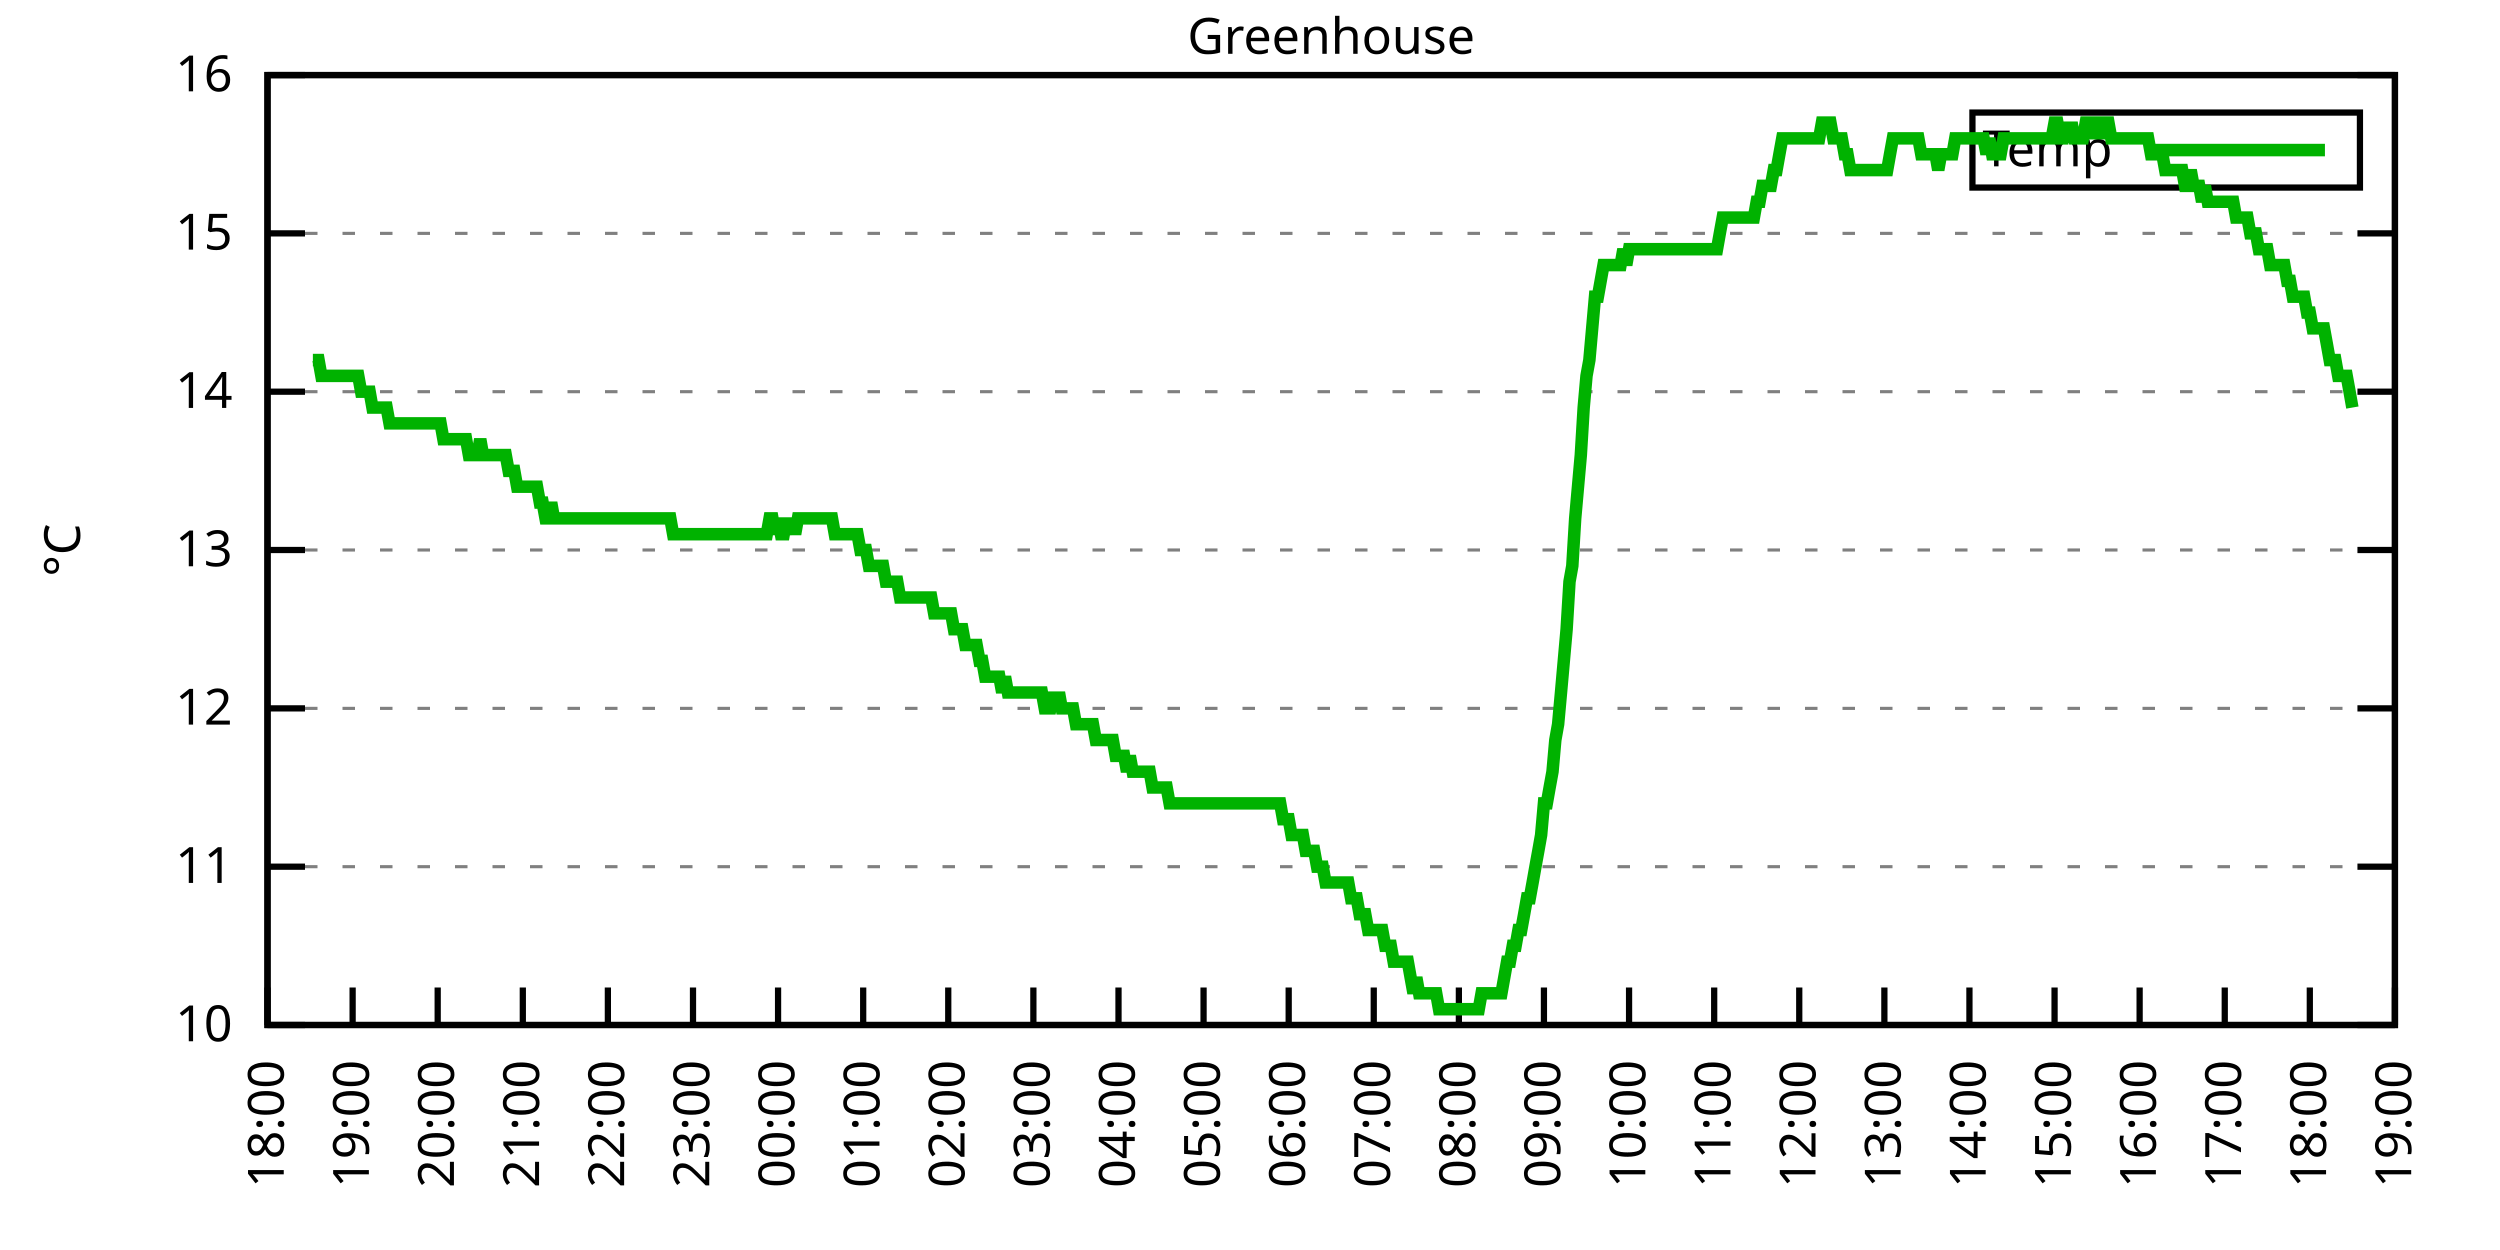
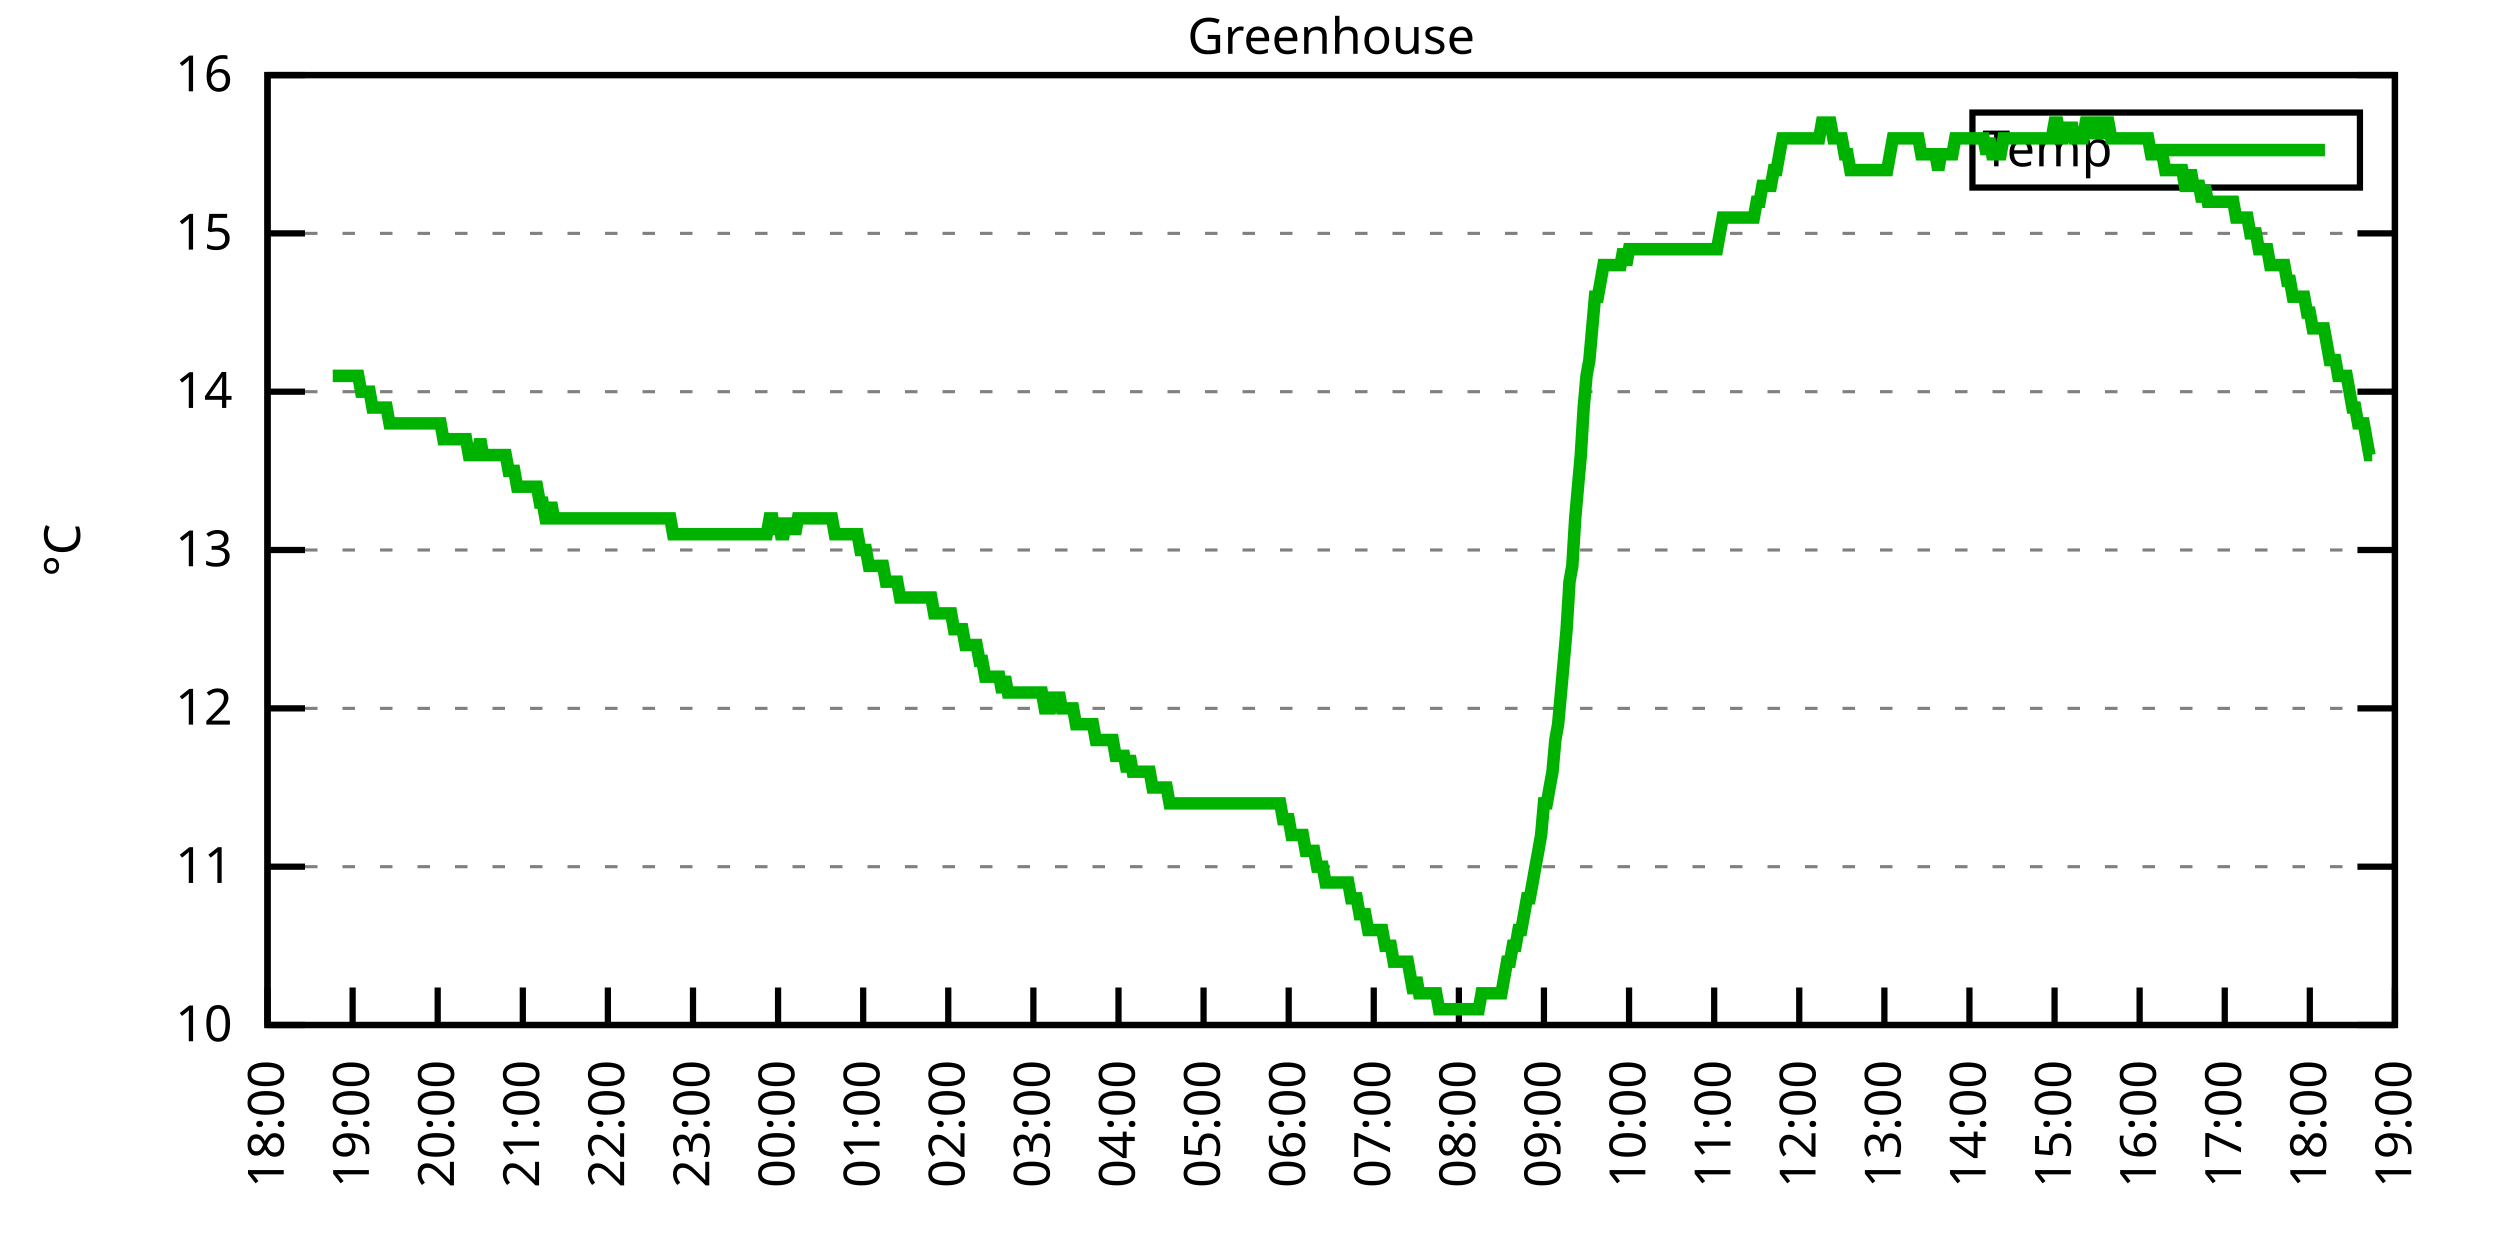
<svg xmlns="http://www.w3.org/2000/svg" xmlns:xlink="http://www.w3.org/1999/xlink" width="400" height="200" viewBox="0 0 400 200">
  <g id="gnuplot_canvas">
    <rect x="0" y="0" width="400" height="200" fill="none" />
    <defs>
      <circle id="gpDot" r="0.5" stroke-width="0.5" stroke="currentColor" />
      <path id="gpPt0" stroke-width="0.333" stroke="currentColor" d="M-1,0 h2 M0,-1 v2" />
      <path id="gpPt1" stroke-width="0.333" stroke="currentColor" d="M-1,-1 L1,1 M1,-1 L-1,1" />
      <path id="gpPt2" stroke-width="0.333" stroke="currentColor" d="M-1,0 L1,0 M0,-1 L0,1 M-1,-1 L1,1 M-1,1 L1,-1" />
      <rect id="gpPt3" stroke-width="0.333" stroke="currentColor" x="-1" y="-1" width="2" height="2" />
      <rect id="gpPt4" stroke-width="0.333" stroke="currentColor" fill="currentColor" x="-1" y="-1" width="2" height="2" />
      <circle id="gpPt5" stroke-width="0.333" stroke="currentColor" cx="0" cy="0" r="1" />
      <use xlink:href="#gpPt5" id="gpPt6" fill="currentColor" stroke="none" />
      <path id="gpPt7" stroke-width="0.333" stroke="currentColor" d="M0,-1.33 L-1.33,0.67 L1.33,0.67 z" />
      <use xlink:href="#gpPt7" id="gpPt8" fill="currentColor" stroke="none" />
      <use xlink:href="#gpPt7" id="gpPt9" stroke="currentColor" transform="rotate(180)" />
      <use xlink:href="#gpPt9" id="gpPt10" fill="currentColor" stroke="none" />
      <use xlink:href="#gpPt3" id="gpPt11" stroke="currentColor" transform="rotate(45)" />
      <use xlink:href="#gpPt11" id="gpPt12" fill="currentColor" stroke="none" />
      <path id="gpPt13" stroke-width="0.333" stroke="currentColor" d="M0,1.330 L1.265,0.411 L0.782,-1.067 L-0.782,-1.076 L-1.265,0.411 z" />
      <use xlink:href="#gpPt13" id="gpPt14" fill="currentColor" stroke="none" />
      <filter id="textbox" filterUnits="objectBoundingBox" x="0" y="0" height="1" width="1">
        <feFlood flood-color="white" flood-opacity="1" result="bgnd" />
        <feComposite in="SourceGraphic" in2="bgnd" operator="atop" />
      </filter>
      <filter id="greybox" filterUnits="objectBoundingBox" x="0" y="0" height="1" width="1">
        <feFlood flood-color="lightgrey" flood-opacity="1" result="grey" />
        <feComposite in="SourceGraphic" in2="grey" operator="atop" />
      </filter>
    </defs>
    <g fill="none" color="white" stroke="currentColor" stroke-width="1.00" stroke-linecap="butt" stroke-linejoin="miter">
</g>
    <g fill="none" color="black" stroke="currentColor" stroke-width="1.00" stroke-linecap="butt" stroke-linejoin="miter">
      <g stroke="none" shape-rendering="crispEdges">
        <polygon fill="rgb(255, 255, 255)" points="42.80,164.00 383.18,164.00 383.18,12.02 42.80,12.02 " />
      </g>
    </g>
    <g fill="none" color="black" stroke="currentColor" stroke-width="1.00" stroke-linecap="butt" stroke-linejoin="miter">
</g>
    <g fill="none" color="black" stroke="black" stroke-width="0.50" stroke-linecap="butt" stroke-linejoin="miter">
</g>
    <g fill="none" color="gray" stroke="currentColor" stroke-width="0.50" stroke-linecap="butt" stroke-linejoin="miter">
      <path stroke="gray" stroke-dasharray="2,4" class="gridline" d="M42.80,164.00 L383.19,164.00  " />
    </g>
    <g fill="none" color="gray" stroke="gray" stroke-width="1.00" stroke-linecap="butt" stroke-linejoin="miter">
</g>
    <g fill="none" color="black" stroke="currentColor" stroke-width="1.00" stroke-linecap="butt" stroke-linejoin="miter">
      <path stroke="black" d="M42.80,164.00 L48.80,164.00 M383.19,164.00 L377.19,164.00  " />
      <g transform="translate(37.20,166.60)" stroke="none" fill="black" font-family="Sans" font-size="8.00" text-anchor="end">
        <text>
          <tspan font-family="Sans"> 10</tspan>
        </text>
      </g>
    </g>
    <g fill="none" color="black" stroke="currentColor" stroke-width="1.00" stroke-linecap="butt" stroke-linejoin="miter">
</g>
    <g fill="none" color="black" stroke="black" stroke-width="0.50" stroke-linecap="butt" stroke-linejoin="miter">
</g>
    <g fill="none" color="gray" stroke="currentColor" stroke-width="0.50" stroke-linecap="butt" stroke-linejoin="miter">
      <path stroke="gray" stroke-dasharray="2,4" class="gridline" d="M42.80,138.67 L383.19,138.67  " />
    </g>
    <g fill="none" color="gray" stroke="gray" stroke-width="1.00" stroke-linecap="butt" stroke-linejoin="miter">
</g>
    <g fill="none" color="black" stroke="currentColor" stroke-width="1.00" stroke-linecap="butt" stroke-linejoin="miter">
      <path stroke="black" d="M42.80,138.67 L48.80,138.67 M383.19,138.67 L377.19,138.67  " />
      <g transform="translate(37.20,141.27)" stroke="none" fill="black" font-family="Sans" font-size="8.00" text-anchor="end">
        <text>
          <tspan font-family="Sans"> 11</tspan>
        </text>
      </g>
    </g>
    <g fill="none" color="black" stroke="currentColor" stroke-width="1.00" stroke-linecap="butt" stroke-linejoin="miter">
</g>
    <g fill="none" color="black" stroke="black" stroke-width="0.50" stroke-linecap="butt" stroke-linejoin="miter">
</g>
    <g fill="none" color="gray" stroke="currentColor" stroke-width="0.50" stroke-linecap="butt" stroke-linejoin="miter">
      <path stroke="gray" stroke-dasharray="2,4" class="gridline" d="M42.80,113.34 L383.19,113.34  " />
    </g>
    <g fill="none" color="gray" stroke="gray" stroke-width="1.00" stroke-linecap="butt" stroke-linejoin="miter">
</g>
    <g fill="none" color="black" stroke="currentColor" stroke-width="1.00" stroke-linecap="butt" stroke-linejoin="miter">
      <path stroke="black" d="M42.80,113.34 L48.80,113.34 M383.19,113.34 L377.19,113.34  " />
      <g transform="translate(37.20,115.94)" stroke="none" fill="black" font-family="Sans" font-size="8.00" text-anchor="end">
        <text>
          <tspan font-family="Sans"> 12</tspan>
        </text>
      </g>
    </g>
    <g fill="none" color="black" stroke="currentColor" stroke-width="1.00" stroke-linecap="butt" stroke-linejoin="miter">
</g>
    <g fill="none" color="black" stroke="black" stroke-width="0.50" stroke-linecap="butt" stroke-linejoin="miter">
</g>
    <g fill="none" color="gray" stroke="currentColor" stroke-width="0.50" stroke-linecap="butt" stroke-linejoin="miter">
      <path stroke="gray" stroke-dasharray="2,4" class="gridline" d="M42.80,88.00 L383.19,88.00  " />
    </g>
    <g fill="none" color="gray" stroke="gray" stroke-width="1.00" stroke-linecap="butt" stroke-linejoin="miter">
</g>
    <g fill="none" color="black" stroke="currentColor" stroke-width="1.00" stroke-linecap="butt" stroke-linejoin="miter">
      <path stroke="black" d="M42.80,88.00 L48.80,88.00 M383.19,88.00 L377.19,88.00  " />
      <g transform="translate(37.20,90.60)" stroke="none" fill="black" font-family="Sans" font-size="8.00" text-anchor="end">
        <text>
          <tspan font-family="Sans"> 13</tspan>
        </text>
      </g>
    </g>
    <g fill="none" color="black" stroke="currentColor" stroke-width="1.00" stroke-linecap="butt" stroke-linejoin="miter">
</g>
    <g fill="none" color="black" stroke="black" stroke-width="0.50" stroke-linecap="butt" stroke-linejoin="miter">
</g>
    <g fill="none" color="gray" stroke="currentColor" stroke-width="0.50" stroke-linecap="butt" stroke-linejoin="miter">
      <path stroke="gray" stroke-dasharray="2,4" class="gridline" d="M42.80,62.67 L383.19,62.67  " />
    </g>
    <g fill="none" color="gray" stroke="gray" stroke-width="1.00" stroke-linecap="butt" stroke-linejoin="miter">
</g>
    <g fill="none" color="black" stroke="currentColor" stroke-width="1.00" stroke-linecap="butt" stroke-linejoin="miter">
      <path stroke="black" d="M42.80,62.67 L48.80,62.67 M383.19,62.67 L377.19,62.67  " />
      <g transform="translate(37.20,65.27)" stroke="none" fill="black" font-family="Sans" font-size="8.00" text-anchor="end">
        <text>
          <tspan font-family="Sans"> 14</tspan>
        </text>
      </g>
    </g>
    <g fill="none" color="black" stroke="currentColor" stroke-width="1.00" stroke-linecap="butt" stroke-linejoin="miter">
</g>
    <g fill="none" color="black" stroke="black" stroke-width="0.50" stroke-linecap="butt" stroke-linejoin="miter">
</g>
    <g fill="none" color="gray" stroke="currentColor" stroke-width="0.50" stroke-linecap="butt" stroke-linejoin="miter">
      <path stroke="gray" stroke-dasharray="2,4" class="gridline" d="M42.80,37.34 L383.19,37.34  " />
    </g>
    <g fill="none" color="gray" stroke="gray" stroke-width="1.00" stroke-linecap="butt" stroke-linejoin="miter">
</g>
    <g fill="none" color="black" stroke="currentColor" stroke-width="1.00" stroke-linecap="butt" stroke-linejoin="miter">
      <path stroke="black" d="M42.80,37.34 L48.80,37.34 M383.19,37.34 L377.19,37.34  " />
      <g transform="translate(37.20,39.94)" stroke="none" fill="black" font-family="Sans" font-size="8.00" text-anchor="end">
        <text>
          <tspan font-family="Sans"> 15</tspan>
        </text>
      </g>
    </g>
    <g fill="none" color="black" stroke="currentColor" stroke-width="1.00" stroke-linecap="butt" stroke-linejoin="miter">
</g>
    <g fill="none" color="black" stroke="black" stroke-width="0.50" stroke-linecap="butt" stroke-linejoin="miter">
</g>
    <g fill="none" color="gray" stroke="currentColor" stroke-width="0.50" stroke-linecap="butt" stroke-linejoin="miter">
      <path stroke="gray" stroke-dasharray="2,4" class="gridline" d="M42.80,12.01 L383.19,12.01  " />
    </g>
    <g fill="none" color="gray" stroke="gray" stroke-width="1.00" stroke-linecap="butt" stroke-linejoin="miter">
</g>
    <g fill="none" color="black" stroke="currentColor" stroke-width="1.00" stroke-linecap="butt" stroke-linejoin="miter">
      <path stroke="black" d="M42.80,12.01 L48.80,12.01 M383.19,12.01 L377.19,12.01  " />
      <g transform="translate(37.20,14.61)" stroke="none" fill="black" font-family="Sans" font-size="8.00" text-anchor="end">
        <text>
          <tspan font-family="Sans"> 16</tspan>
        </text>
      </g>
    </g>
    <g fill="none" color="black" stroke="currentColor" stroke-width="1.00" stroke-linecap="butt" stroke-linejoin="miter">
      <path stroke="black" d="M42.80,164.00 L42.80,158.00  " />
      <g transform="translate(45.40,169.60) rotate(270.00)" stroke="none" fill="black" font-family="Sans" font-size="8.00" text-anchor="end">
        <text>
          <tspan font-family="Sans">18:00</tspan>
        </text>
      </g>
    </g>
    <g fill="none" color="black" stroke="currentColor" stroke-width="1.00" stroke-linecap="butt" stroke-linejoin="miter">
      <path stroke="black" d="M56.42,164.00 L56.42,158.00  " />
      <g transform="translate(59.02,169.60) rotate(270.00)" stroke="none" fill="black" font-family="Sans" font-size="8.00" text-anchor="end">
        <text>
          <tspan font-family="Sans">19:00</tspan>
        </text>
      </g>
    </g>
    <g fill="none" color="black" stroke="currentColor" stroke-width="1.00" stroke-linecap="butt" stroke-linejoin="miter">
      <path stroke="black" d="M70.03,164.00 L70.03,158.00  " />
      <g transform="translate(72.63,169.60) rotate(270.00)" stroke="none" fill="black" font-family="Sans" font-size="8.00" text-anchor="end">
        <text>
          <tspan font-family="Sans">20:00</tspan>
        </text>
      </g>
    </g>
    <g fill="none" color="black" stroke="currentColor" stroke-width="1.00" stroke-linecap="butt" stroke-linejoin="miter">
      <path stroke="black" d="M83.65,164.00 L83.65,158.00  " />
      <g transform="translate(86.25,169.60) rotate(270.00)" stroke="none" fill="black" font-family="Sans" font-size="8.00" text-anchor="end">
        <text>
          <tspan font-family="Sans">21:00</tspan>
        </text>
      </g>
    </g>
    <g fill="none" color="black" stroke="currentColor" stroke-width="1.00" stroke-linecap="butt" stroke-linejoin="miter">
      <path stroke="black" d="M97.26,164.00 L97.26,158.00  " />
      <g transform="translate(99.86,169.60) rotate(270.00)" stroke="none" fill="black" font-family="Sans" font-size="8.00" text-anchor="end">
        <text>
          <tspan font-family="Sans">22:00</tspan>
        </text>
      </g>
    </g>
    <g fill="none" color="black" stroke="currentColor" stroke-width="1.00" stroke-linecap="butt" stroke-linejoin="miter">
      <path stroke="black" d="M110.88,164.00 L110.88,158.00  " />
      <g transform="translate(113.48,169.60) rotate(270.00)" stroke="none" fill="black" font-family="Sans" font-size="8.00" text-anchor="end">
        <text>
          <tspan font-family="Sans">23:00</tspan>
        </text>
      </g>
    </g>
    <g fill="none" color="black" stroke="currentColor" stroke-width="1.00" stroke-linecap="butt" stroke-linejoin="miter">
      <path stroke="black" d="M124.49,164.00 L124.49,158.00  " />
      <g transform="translate(127.09,169.60) rotate(270.00)" stroke="none" fill="black" font-family="Sans" font-size="8.00" text-anchor="end">
        <text>
          <tspan font-family="Sans">00:00</tspan>
        </text>
      </g>
    </g>
    <g fill="none" color="black" stroke="currentColor" stroke-width="1.00" stroke-linecap="butt" stroke-linejoin="miter">
      <path stroke="black" d="M138.11,164.00 L138.11,158.00  " />
      <g transform="translate(140.71,169.60) rotate(270.00)" stroke="none" fill="black" font-family="Sans" font-size="8.00" text-anchor="end">
        <text>
          <tspan font-family="Sans">01:00</tspan>
        </text>
      </g>
    </g>
    <g fill="none" color="black" stroke="currentColor" stroke-width="1.00" stroke-linecap="butt" stroke-linejoin="miter">
      <path stroke="black" d="M151.72,164.00 L151.72,158.00  " />
      <g transform="translate(154.32,169.60) rotate(270.00)" stroke="none" fill="black" font-family="Sans" font-size="8.00" text-anchor="end">
        <text>
          <tspan font-family="Sans">02:00</tspan>
        </text>
      </g>
    </g>
    <g fill="none" color="black" stroke="currentColor" stroke-width="1.00" stroke-linecap="butt" stroke-linejoin="miter">
      <path stroke="black" d="M165.34,164.00 L165.34,158.00  " />
      <g transform="translate(167.94,169.60) rotate(270.00)" stroke="none" fill="black" font-family="Sans" font-size="8.00" text-anchor="end">
        <text>
          <tspan font-family="Sans">03:00</tspan>
        </text>
      </g>
    </g>
    <g fill="none" color="black" stroke="currentColor" stroke-width="1.00" stroke-linecap="butt" stroke-linejoin="miter">
      <path stroke="black" d="M178.96,164.00 L178.96,158.00  " />
      <g transform="translate(181.56,169.60) rotate(270.00)" stroke="none" fill="black" font-family="Sans" font-size="8.00" text-anchor="end">
        <text>
          <tspan font-family="Sans">04:00</tspan>
        </text>
      </g>
    </g>
    <g fill="none" color="black" stroke="currentColor" stroke-width="1.00" stroke-linecap="butt" stroke-linejoin="miter">
      <path stroke="black" d="M192.57,164.00 L192.57,158.00  " />
      <g transform="translate(195.17,169.60) rotate(270.00)" stroke="none" fill="black" font-family="Sans" font-size="8.00" text-anchor="end">
        <text>
          <tspan font-family="Sans">05:00</tspan>
        </text>
      </g>
    </g>
    <g fill="none" color="black" stroke="currentColor" stroke-width="1.00" stroke-linecap="butt" stroke-linejoin="miter">
      <path stroke="black" d="M206.19,164.00 L206.19,158.00  " />
      <g transform="translate(208.79,169.60) rotate(270.00)" stroke="none" fill="black" font-family="Sans" font-size="8.00" text-anchor="end">
        <text>
          <tspan font-family="Sans">06:00</tspan>
        </text>
      </g>
    </g>
    <g fill="none" color="black" stroke="currentColor" stroke-width="1.00" stroke-linecap="butt" stroke-linejoin="miter">
      <path stroke="black" d="M219.80,164.00 L219.80,158.00  " />
      <g transform="translate(222.40,169.60) rotate(270.00)" stroke="none" fill="black" font-family="Sans" font-size="8.00" text-anchor="end">
        <text>
          <tspan font-family="Sans">07:00</tspan>
        </text>
      </g>
    </g>
    <g fill="none" color="black" stroke="currentColor" stroke-width="1.00" stroke-linecap="butt" stroke-linejoin="miter">
      <path stroke="black" d="M233.42,164.00 L233.42,158.00  " />
      <g transform="translate(236.02,169.60) rotate(270.00)" stroke="none" fill="black" font-family="Sans" font-size="8.00" text-anchor="end">
        <text>
          <tspan font-family="Sans">08:00</tspan>
        </text>
      </g>
    </g>
    <g fill="none" color="black" stroke="currentColor" stroke-width="1.00" stroke-linecap="butt" stroke-linejoin="miter">
      <path stroke="black" d="M247.03,164.00 L247.03,158.00  " />
      <g transform="translate(249.63,169.60) rotate(270.00)" stroke="none" fill="black" font-family="Sans" font-size="8.00" text-anchor="end">
        <text>
          <tspan font-family="Sans">09:00</tspan>
        </text>
      </g>
    </g>
    <g fill="none" color="black" stroke="currentColor" stroke-width="1.00" stroke-linecap="butt" stroke-linejoin="miter">
      <path stroke="black" d="M260.65,164.00 L260.65,158.00  " />
      <g transform="translate(263.25,169.60) rotate(270.00)" stroke="none" fill="black" font-family="Sans" font-size="8.00" text-anchor="end">
        <text>
          <tspan font-family="Sans">10:00</tspan>
        </text>
      </g>
    </g>
    <g fill="none" color="black" stroke="currentColor" stroke-width="1.00" stroke-linecap="butt" stroke-linejoin="miter">
      <path stroke="black" d="M274.27,164.00 L274.27,158.00  " />
      <g transform="translate(276.87,169.60) rotate(270.00)" stroke="none" fill="black" font-family="Sans" font-size="8.00" text-anchor="end">
        <text>
          <tspan font-family="Sans">11:00</tspan>
        </text>
      </g>
    </g>
    <g fill="none" color="black" stroke="currentColor" stroke-width="1.00" stroke-linecap="butt" stroke-linejoin="miter">
      <path stroke="black" d="M287.88,164.00 L287.88,158.00  " />
      <g transform="translate(290.48,169.60) rotate(270.00)" stroke="none" fill="black" font-family="Sans" font-size="8.00" text-anchor="end">
        <text>
          <tspan font-family="Sans">12:00</tspan>
        </text>
      </g>
    </g>
    <g fill="none" color="black" stroke="currentColor" stroke-width="1.00" stroke-linecap="butt" stroke-linejoin="miter">
      <path stroke="black" d="M301.50,164.00 L301.50,158.00  " />
      <g transform="translate(304.10,169.60) rotate(270.00)" stroke="none" fill="black" font-family="Sans" font-size="8.00" text-anchor="end">
        <text>
          <tspan font-family="Sans">13:00</tspan>
        </text>
      </g>
    </g>
    <g fill="none" color="black" stroke="currentColor" stroke-width="1.00" stroke-linecap="butt" stroke-linejoin="miter">
      <path stroke="black" d="M315.11,164.00 L315.11,158.00  " />
      <g transform="translate(317.71,169.60) rotate(270.00)" stroke="none" fill="black" font-family="Sans" font-size="8.00" text-anchor="end">
        <text>
          <tspan font-family="Sans">14:00</tspan>
        </text>
      </g>
    </g>
    <g fill="none" color="black" stroke="currentColor" stroke-width="1.00" stroke-linecap="butt" stroke-linejoin="miter">
      <path stroke="black" d="M328.73,164.00 L328.73,158.00  " />
      <g transform="translate(331.33,169.60) rotate(270.00)" stroke="none" fill="black" font-family="Sans" font-size="8.00" text-anchor="end">
        <text>
          <tspan font-family="Sans">15:00</tspan>
        </text>
      </g>
    </g>
    <g fill="none" color="black" stroke="currentColor" stroke-width="1.00" stroke-linecap="butt" stroke-linejoin="miter">
      <path stroke="black" d="M342.34,164.00 L342.34,158.00  " />
      <g transform="translate(344.94,169.60) rotate(270.00)" stroke="none" fill="black" font-family="Sans" font-size="8.00" text-anchor="end">
        <text>
          <tspan font-family="Sans">16:00</tspan>
        </text>
      </g>
    </g>
    <g fill="none" color="black" stroke="currentColor" stroke-width="1.00" stroke-linecap="butt" stroke-linejoin="miter">
      <path stroke="black" d="M355.96,164.00 L355.96,158.00  " />
      <g transform="translate(358.56,169.60) rotate(270.00)" stroke="none" fill="black" font-family="Sans" font-size="8.00" text-anchor="end">
        <text>
          <tspan font-family="Sans">17:00</tspan>
        </text>
      </g>
    </g>
    <g fill="none" color="black" stroke="currentColor" stroke-width="1.00" stroke-linecap="butt" stroke-linejoin="miter">
      <path stroke="black" d="M369.57,164.00 L369.57,158.00  " />
      <g transform="translate(372.17,169.60) rotate(270.00)" stroke="none" fill="black" font-family="Sans" font-size="8.00" text-anchor="end">
        <text>
          <tspan font-family="Sans">18:00</tspan>
        </text>
      </g>
    </g>
    <g fill="none" color="black" stroke="currentColor" stroke-width="1.00" stroke-linecap="butt" stroke-linejoin="miter">
      <path stroke="black" d="M383.19,164.00 L383.19,158.00  " />
      <g transform="translate(385.79,169.60) rotate(270.00)" stroke="none" fill="black" font-family="Sans" font-size="8.00" text-anchor="end">
        <text>
          <tspan font-family="Sans">19:00</tspan>
        </text>
      </g>
    </g>
    <g fill="none" color="black" stroke="currentColor" stroke-width="1.00" stroke-linecap="butt" stroke-linejoin="miter">
</g>
    <g fill="none" color="black" stroke="currentColor" stroke-width="1.00" stroke-linecap="butt" stroke-linejoin="miter">
      <path stroke="black" d="M42.80,12.01 L42.80,164.00 L383.19,164.00 L383.19,12.01 L42.80,12.01 Z  " />
    </g>
    <g fill="none" color="black" stroke="currentColor" stroke-width="1.00" stroke-linecap="butt" stroke-linejoin="miter">
</g>
    <g fill="none" color="black" stroke="currentColor" stroke-width="1.00" stroke-linecap="butt" stroke-linejoin="miter">
      <path stroke="black" d="M315.59,30.01 L315.59,18.01 L377.59,18.01 L377.59,30.01 L315.59,30.01 Z  " />
    </g>
    <g id="Greenhouse_plot_1">
      <g fill="none" color="white" stroke="black" stroke-width="2.00" stroke-linecap="butt" stroke-linejoin="miter">
</g>
      <g fill="none" color="black" stroke="currentColor" stroke-width="2.00" stroke-linecap="butt" stroke-linejoin="miter">
        <g transform="translate(337.99,26.61)" stroke="none" fill="black" font-family="Sans" font-size="8.00" text-anchor="end">
          <text>
            <tspan font-family="Sans">Temp</tspan>
          </text>
        </g>
      </g>
      <g fill="none" color="black" stroke="currentColor" stroke-width="2.00" stroke-linecap="butt" stroke-linejoin="miter">
-         <path stroke="rgb(  0, 178,   0)" d="M343.59,24.01 L371.99,24.01 M50.06,57.61 L50.52,57.61 L50.97,57.61 L51.42,60.14 L51.88,60.14 L52.33,60.14   L52.78,60.14 L53.24,60.14 L53.69,60.14 L54.15,60.14 L54.60,60.14 L55.05,60.14 L55.51,60.14 L55.96,60.14   L56.42,60.14 L56.87,60.14 L57.32,60.14 L57.78,62.67 L58.23,62.67 L58.68,62.67 L59.14,62.67 L59.59,65.21   L60.05,65.21 L60.50,65.21 L60.95,65.21 L61.41,65.21 L61.86,65.21 L62.32,67.74 L62.77,67.74 L63.22,67.74   L63.68,67.74 L64.13,67.74 L64.58,67.74 L65.04,67.74 L65.49,67.74 L65.95,67.74 L66.40,67.74 L66.85,67.74   L67.31,67.74 L67.76,67.74 L68.22,67.74 L68.67,67.74 L69.12,67.74 L69.58,67.74 L70.03,67.74 L70.49,67.74   L70.94,70.27 L71.39,70.27 L71.85,70.27 L72.30,70.27 L72.75,70.27 L73.21,70.27 L73.66,70.27 L74.12,70.27   L74.57,70.27 L75.02,72.81 L75.48,72.81 L75.93,72.81 L76.39,72.81 L76.84,70.27 L77.29,72.81 L77.75,72.81   L78.20,72.81 L78.65,72.81 L79.11,72.81 L79.56,72.81 L80.02,72.81 L80.47,72.81 L80.92,72.81 L81.38,75.34   L81.83,75.34 L82.29,75.34 L82.74,77.87 L83.19,77.87 L83.65,77.87 L84.10,77.87 L84.55,77.87 L85.01,77.87   L85.46,77.87 L85.92,77.87 L86.37,80.41 L86.82,80.41 L87.28,82.94 L87.73,82.94 L88.19,80.41 L88.64,82.94   L89.09,82.94 L89.55,82.94 L90.00,82.94 L90.45,82.94 L90.91,82.94 L91.36,82.94 L91.82,82.94 L92.27,82.94   L92.72,82.94 L93.18,82.94 L93.63,82.94 L94.09,82.94 L94.54,82.94 L94.99,82.94 L95.45,82.94 L95.90,82.94   L96.35,82.94 L96.81,82.94 L97.26,82.94 L97.72,82.94 L98.17,82.94 L98.62,82.94 L99.08,82.94 L99.53,82.94   L99.99,82.94 L100.44,82.94 L100.89,82.94 L101.35,82.94 L101.80,82.94 L102.25,82.94 L102.71,82.94 L103.16,82.94   L103.62,82.94 L104.07,82.94 L104.52,82.94 L104.98,82.94 L105.43,82.94 L105.89,82.94 L106.34,82.94 L106.79,82.94   L107.25,82.94 L107.70,85.47 L108.15,85.47 L108.61,85.47 L109.06,85.47 L109.52,85.47 L109.97,85.47 L110.42,85.47   L110.88,85.47 L111.33,85.47 L111.79,85.47 L112.24,85.47 L112.69,85.47 L113.15,85.47 L113.60,85.47 L114.05,85.47   L114.51,85.47 L114.96,85.47 L115.42,85.47 L115.87,85.47 L116.32,85.47 L116.78,85.47 L117.23,85.47 L117.69,85.47   L118.14,85.47 L118.59,85.47 L119.05,85.47 L119.50,85.47 L119.96,85.47 L120.41,85.47 L120.86,85.47 L121.32,85.47   L121.77,85.47 L122.22,85.47 L122.68,85.47 L123.13,82.94 L123.59,82.94 L124.04,85.47 L124.49,82.94 L124.95,85.47   L125.40,85.47 L125.86,82.94 L126.31,85.47 L126.76,82.94 L127.22,85.47 L127.67,82.94 L128.12,82.94 L128.58,82.94   L129.03,82.94 L129.49,82.94 L129.94,82.94 L130.39,82.94 L130.85,82.94 L131.30,82.94 L131.76,82.94 L132.21,82.94   L132.66,82.94 L133.12,82.94 L133.57,85.47 L134.02,85.47 L134.48,85.47 L134.93,85.47 L135.39,85.47 L135.84,85.47   L136.29,85.47 L136.75,85.47 L137.20,85.47 L137.66,88.00 L138.11,88.00 L138.56,88.00 L139.02,90.54 L139.47,90.54   L139.92,90.54 L140.38,90.54 L140.83,90.54 L141.29,90.54 L141.74,93.07 L142.19,93.07 L142.65,93.07 L143.10,93.07   L143.56,93.07 L144.01,95.60 L144.46,95.60 L144.92,95.60 L145.37,95.60 L145.82,95.60 L146.28,95.60 L146.73,95.60   L147.19,95.60 L147.64,95.60 L148.09,95.60 L148.55,95.60 L149.00,95.60 L149.46,98.14 L149.91,98.14 L150.36,98.14   L150.82,98.14 L151.27,98.14 L151.72,98.14 L152.18,98.14 L152.63,100.67 L153.09,100.67 L153.54,100.67 L153.99,100.67   L154.45,103.20 L154.90,103.20 L155.36,103.20 L155.81,103.20 L156.26,103.20 L156.72,105.74 L157.17,105.74 L157.62,108.27   L158.08,108.27 L158.53,108.27 L158.99,108.27 L159.44,108.27 L159.89,108.27 L160.35,110.80 L160.80,108.27 L161.26,110.80   L161.71,110.80 L162.16,110.80 L162.62,110.80 L163.07,110.80 L163.52,110.80 L163.98,110.80 L164.43,110.80 L164.89,110.80   L165.34,110.80 L165.79,110.80 L166.25,110.80 L166.70,110.80 L167.16,113.34 L167.61,113.34 L168.06,113.34 L168.52,110.80   L168.97,113.34 L169.43,110.80 L169.88,113.34 L170.33,113.34 L170.79,113.34 L171.24,113.34 L171.69,113.34 L172.15,115.87   L172.60,115.87 L173.06,115.87 L173.51,115.87 L173.96,115.87 L174.42,115.87 L174.87,115.87 L175.33,118.40 L175.78,118.40   L176.23,118.40 L176.69,118.40 L177.14,118.40 L177.59,118.40 L178.05,118.40 L178.50,120.94 L178.96,120.94 L179.41,120.94   L179.86,120.94 L180.32,123.47 L180.77,120.94 L181.23,123.47 L181.68,123.47 L182.13,123.47 L182.59,123.47 L183.04,123.47   L183.49,123.47 L183.95,123.47 L184.40,126.00 L184.86,126.00 L185.31,126.00 L185.76,126.00 L186.22,126.00 L186.67,126.00   L187.13,128.54 L187.58,128.54 L188.03,128.54 L188.49,128.54 L188.94,128.54 L189.39,128.54 L189.85,128.54 L190.30,128.54   L190.76,128.54 L191.21,128.54 L191.66,128.54 L192.12,128.54 L192.57,128.54 L193.03,128.54 L193.48,128.54 L193.93,128.54   L194.39,128.54 L194.84,128.54 L195.29,128.54 L195.75,128.54 L196.20,128.54 L196.66,128.54 L197.11,128.54 L197.56,128.54   L198.02,128.54 L198.47,128.54 L198.93,128.54 L199.38,128.54 L199.83,128.54 L200.29,128.54 L200.74,128.54 L201.19,128.54   L201.65,128.54 L202.10,128.54 L202.56,128.54 L203.01,128.54 L203.46,128.54 L203.92,128.54 L204.37,128.54 L204.83,128.54   L205.28,131.07 L205.73,131.07 L206.19,131.07 L206.64,133.60 L207.09,133.60 L207.55,133.60 L208.00,133.60 L208.46,133.60   L208.91,136.14 L209.36,136.14 L209.82,136.14 L210.27,136.14 L210.73,138.67 L211.18,138.67 L211.63,138.67 L212.09,141.20   L212.54,141.20 L213.00,141.20 L213.45,141.20 L213.90,141.20 L214.36,141.20 L214.81,141.20 L215.26,141.20 L215.72,141.20   L216.17,143.73 L216.63,143.73 L217.08,143.73 L217.53,146.27 L217.99,146.27 L218.44,146.27 L218.90,148.80 L219.35,148.80   L219.80,148.80 L220.26,148.80 L220.71,148.80 L221.16,148.80 L221.62,151.33 L222.07,151.33 L222.53,151.33 L222.98,153.87   L223.43,153.87 L223.89,153.87 L224.34,153.87 L224.80,153.87 L225.25,153.87 L225.70,156.40 L226.16,158.93 L226.61,156.40   L227.06,158.93 L227.52,158.93 L227.97,158.93 L228.43,158.93 L228.88,158.93 L229.33,158.93 L229.79,158.93 L230.24,161.47   L230.70,161.47 L231.15,161.47 L231.60,161.47 L232.06,161.47 L232.51,161.47 L232.96,161.47 L233.42,161.47 L233.87,161.47   L234.33,161.47 L234.78,161.47 L235.23,161.47 L235.69,161.47 L236.14,161.47 L236.60,161.47 L237.05,158.93 L237.50,158.93   L237.96,158.93 L238.41,158.93 L238.86,158.93 L239.32,158.93 L239.77,158.93 L240.23,158.93 L240.68,156.40 L241.13,153.87   L241.59,153.87 L242.04,151.33 L242.50,151.33 L242.95,148.80 L243.40,148.80 L243.86,146.27 L244.31,143.73 L244.76,143.73   L245.22,141.20 L245.67,138.67 L246.13,136.14 L246.58,133.60 L247.03,128.54 L247.49,128.54 L247.94,126.00 L248.40,123.47   L248.85,118.40 L249.30,115.87 L249.76,110.80 L250.21,105.74 L250.66,100.67 L251.12,93.07 L251.57,90.54 L252.03,82.94   L252.48,77.87 L252.93,72.81 L253.39,65.21 L253.84,60.14 L254.30,57.61 L254.75,52.54 L255.20,47.47 L255.66,47.47   L256.11,44.94 L256.56,42.41 L257.02,42.41 L257.47,42.41 L257.93,42.41 L258.38,42.41 L258.83,42.41 L259.29,42.41   L259.74,39.87 L260.20,42.41 L260.65,39.87 L261.10,39.87 L261.56,39.87 L262.01,39.87 L262.47,39.87 L262.92,39.87   L263.37,39.87 L263.83,39.87 L264.28,39.87 L264.73,39.87 L265.19,39.87 L265.64,39.87 L266.10,39.87 L266.55,39.87   L267.00,39.87 L267.46,39.87 L267.91,39.87 L268.37,39.87 L268.82,39.87 L269.27,39.87 L269.73,39.87 L270.18,39.87   L270.63,39.87 L271.09,39.87 L271.54,39.87 L272.00,39.87 L272.45,39.87 L272.90,39.87 L273.36,39.87 L273.81,39.87   L274.27,39.87 L274.72,39.87 L275.17,37.34 L275.63,34.81 L276.08,34.81 L276.53,34.81 L276.99,34.81 L277.44,34.81   L277.90,34.81 L278.35,34.81 L278.80,34.81 L279.26,34.81 L279.71,34.81 L280.17,34.81 L280.62,34.81 L281.07,32.28   L281.53,32.28 L281.98,29.74 L282.43,29.74 L282.89,29.74 L283.34,29.74 L283.80,27.21 L284.25,27.21 L284.70,24.68   L285.16,22.14 L285.61,22.14 L286.07,22.14 L286.52,22.14 L286.97,22.14 L287.43,22.14 L287.88,22.14 L288.33,22.14   L288.79,22.14 L289.24,22.14 L289.70,22.14 L290.15,22.14 L290.60,22.14 L291.06,22.14 L291.51,19.61 L291.97,19.61   L292.42,19.61 L292.87,19.61 L293.33,22.14 L293.78,22.14 L294.23,22.14 L294.69,22.14 L295.14,24.68 L295.60,24.68   L296.05,27.21 L296.50,27.21 L296.96,27.21 L297.41,27.21 L297.87,27.21 L298.32,27.21 L298.77,27.21 L299.23,27.21   L299.68,27.21 L300.13,27.21 L300.59,27.21 L301.04,27.21 L301.50,27.21 L301.95,27.21 L302.40,24.68 L302.86,22.14   L303.31,22.14 L303.77,22.14 L304.22,22.14 L304.67,22.14 L305.13,22.14 L305.58,22.14 L306.03,22.14 L306.49,22.14   L306.94,22.14 L307.40,24.68 L307.85,24.68 L308.30,24.68 L308.76,24.68 L309.21,24.68 L309.67,24.68 L310.12,27.21   L310.57,24.68 L311.03,24.68 L311.48,24.68 L311.94,24.68 L312.39,24.68 L312.84,22.14 L313.30,22.14 L313.75,22.14   L314.20,22.14 L314.66,22.14 L315.11,22.14 L315.57,22.14 L316.02,22.14 L316.47,22.14 L316.93,22.14 L317.38,22.14   L317.84,24.68 L318.29,22.14 L318.74,24.68 L319.20,24.68 L319.65,24.68 L320.10,24.68 L320.56,22.14 L321.01,22.14   L321.47,22.14 L321.92,22.14 L322.37,22.14 L322.83,22.14 L323.28,22.14 L323.74,22.14 L324.19,22.14 L324.64,22.14   L325.10,22.14 L325.55,22.14 L326.00,22.14 L326.46,22.14 L326.91,22.14 L327.37,22.14 L327.82,22.14 L328.27,22.14   L328.73,19.61 L329.18,19.61 L329.64,22.14 L330.09,22.14 L330.54,19.61 L331.00,22.14 L331.45,19.61 L331.90,22.14   L332.36,22.14 L332.81,22.14 L333.27,22.14 L333.72,19.61 L334.17,19.61 L334.63,19.61 L335.08,22.14 L335.54,19.61   L335.99,19.61 L336.44,22.14 L336.90,19.61 L337.35,19.61 L337.80,22.14 L338.26,22.14 L338.71,22.14 L339.17,22.14   L339.62,22.14 L340.07,22.14 L340.53,22.14 L340.98,22.14 L341.44,22.14 L341.89,22.14 L342.34,22.14 L342.80,22.14   L343.25,22.14 L343.70,22.14 L344.16,24.68 L344.61,24.68 L345.07,24.68 L345.52,24.68 L345.97,24.68 L346.43,27.21   L346.88,27.21 L347.34,27.21 L347.79,27.21 L348.24,27.21 L348.70,27.21 L349.15,27.21 L349.60,29.74 L350.06,29.74   L350.51,27.21 L350.97,29.74 L351.42,29.74 L351.87,29.74 L352.33,32.28 L352.78,29.74 L353.24,32.28 L353.69,32.28   L354.14,32.28 L354.60,32.28 L355.05,32.28 L355.50,32.28 L355.96,32.28 L356.41,32.28 L356.87,32.28 L357.32,32.28   L357.77,34.81 L358.23,34.81 L358.68,34.81 L359.14,34.81 L359.59,34.81 L360.04,37.34 L360.50,37.34 L360.95,37.34   L361.41,39.87 L361.86,39.87 L362.31,39.87 L362.77,39.87 L363.22,42.41 L363.67,42.41 L364.13,42.41 L364.58,42.41   L365.04,42.41 L365.49,42.41 L365.94,44.94 L366.40,44.94 L366.85,47.47 L367.31,47.47 L367.76,47.47 L368.21,47.47   L368.67,47.47 L369.12,50.01 L369.57,50.01 L370.03,52.54 L370.48,52.54 L370.94,52.54 L371.39,52.54 L371.84,52.54   L372.30,55.07 L372.75,57.61 L373.21,57.61 L373.66,57.61 L374.11,60.14 L374.57,60.14 L375.02,60.14 L375.47,60.14   L375.93,62.67 L376.38,65.21  " />
+         <path stroke="rgb(  0, 178,   0)" d="M343.59,24.01 L371.99,24.01 M53.24,60.14 L53.69,60.14 L54.15,60.14 L54.60,60.14 L55.05,60.14 L55.51,60.14   L55.96,60.14 L56.42,60.14 L56.87,60.14 L57.32,60.14 L57.78,62.67 L58.23,62.67 L58.68,62.67 L59.14,62.67   L59.59,65.21 L60.05,65.21 L60.50,65.21 L60.95,65.21 L61.41,65.21 L61.86,65.21 L62.32,67.74 L62.77,67.74   L63.22,67.74 L63.68,67.74 L64.13,67.74 L64.58,67.74 L65.04,67.74 L65.49,67.74 L65.95,67.74 L66.40,67.74   L66.85,67.74 L67.31,67.74 L67.76,67.74 L68.22,67.74 L68.67,67.74 L69.12,67.74 L69.58,67.74 L70.03,67.74   L70.49,67.74 L70.94,70.27 L71.39,70.27 L71.85,70.27 L72.30,70.27 L72.75,70.27 L73.21,70.27 L73.66,70.27   L74.12,70.27 L74.57,70.27 L75.02,72.81 L75.48,72.81 L75.93,72.81 L76.39,72.81 L76.84,70.27 L77.29,72.81   L77.75,72.81 L78.20,72.81 L78.65,72.81 L79.11,72.81 L79.56,72.81 L80.02,72.81 L80.47,72.81 L80.92,72.81   L81.38,75.34 L81.83,75.34 L82.29,75.34 L82.74,77.87 L83.19,77.87 L83.65,77.87 L84.10,77.87 L84.55,77.87   L85.01,77.87 L85.46,77.87 L85.92,77.87 L86.37,80.41 L86.82,80.41 L87.28,82.94 L87.73,82.94 L88.19,80.41   L88.64,82.94 L89.09,82.94 L89.55,82.94 L90.00,82.94 L90.45,82.94 L90.91,82.94 L91.36,82.94 L91.82,82.94   L92.27,82.94 L92.72,82.94 L93.18,82.94 L93.63,82.94 L94.09,82.94 L94.54,82.94 L94.99,82.94 L95.45,82.94   L95.90,82.94 L96.35,82.94 L96.81,82.94 L97.26,82.94 L97.72,82.94 L98.17,82.94 L98.62,82.94 L99.08,82.94   L99.53,82.94 L99.99,82.94 L100.44,82.94 L100.89,82.94 L101.35,82.94 L101.80,82.94 L102.25,82.94 L102.71,82.94   L103.16,82.94 L103.62,82.94 L104.07,82.94 L104.52,82.94 L104.98,82.94 L105.43,82.94 L105.89,82.94 L106.34,82.94   L106.79,82.94 L107.25,82.94 L107.70,85.47 L108.15,85.47 L108.61,85.47 L109.06,85.47 L109.52,85.47 L109.97,85.47   L110.42,85.47 L110.88,85.47 L111.33,85.47 L111.79,85.47 L112.24,85.47 L112.69,85.47 L113.15,85.47 L113.60,85.47   L114.05,85.47 L114.51,85.47 L114.96,85.47 L115.42,85.47 L115.87,85.47 L116.32,85.47 L116.78,85.47 L117.23,85.47   L117.69,85.47 L118.14,85.47 L118.59,85.47 L119.05,85.47 L119.50,85.47 L119.96,85.47 L120.41,85.47 L120.86,85.47   L121.32,85.47 L121.77,85.47 L122.22,85.47 L122.68,85.47 L123.13,82.94 L123.59,82.94 L124.04,85.47 L124.49,82.94   L124.95,85.47 L125.40,85.47 L125.86,82.94 L126.31,85.47 L126.76,82.94 L127.22,85.47 L127.67,82.94 L128.12,82.94   L128.58,82.94 L129.03,82.94 L129.49,82.94 L129.94,82.94 L130.39,82.94 L130.85,82.94 L131.30,82.94 L131.76,82.94   L132.21,82.94 L132.66,82.94 L133.12,82.94 L133.57,85.47 L134.02,85.47 L134.48,85.47 L134.93,85.47 L135.39,85.47   L135.84,85.47 L136.29,85.47 L136.75,85.47 L137.20,85.47 L137.66,88.00 L138.11,88.00 L138.56,88.00 L139.02,90.54   L139.47,90.54 L139.92,90.54 L140.38,90.54 L140.83,90.54 L141.29,90.54 L141.74,93.07 L142.19,93.07 L142.65,93.07   L143.10,93.07 L143.56,93.07 L144.01,95.60 L144.46,95.60 L144.92,95.60 L145.37,95.60 L145.82,95.60 L146.28,95.60   L146.73,95.60 L147.19,95.60 L147.64,95.60 L148.09,95.60 L148.55,95.60 L149.00,95.60 L149.46,98.14 L149.91,98.14   L150.36,98.14 L150.82,98.14 L151.27,98.14 L151.72,98.14 L152.18,98.14 L152.63,100.67 L153.09,100.67 L153.54,100.67   L153.99,100.67 L154.45,103.20 L154.90,103.20 L155.36,103.20 L155.81,103.20 L156.26,103.20 L156.72,105.74 L157.17,105.74   L157.62,108.27 L158.08,108.27 L158.53,108.27 L158.99,108.27 L159.44,108.27 L159.89,108.27 L160.35,110.80 L160.80,108.27   L161.26,110.80 L161.71,110.80 L162.16,110.80 L162.62,110.80 L163.07,110.80 L163.52,110.80 L163.98,110.80 L164.43,110.80   L164.89,110.80 L165.34,110.80 L165.79,110.80 L166.25,110.80 L166.70,110.80 L167.16,113.34 L167.61,113.34 L168.06,113.34   L168.52,110.80 L168.97,113.34 L169.43,110.80 L169.88,113.34 L170.33,113.34 L170.79,113.34 L171.24,113.34 L171.69,113.34   L172.15,115.87 L172.60,115.87 L173.06,115.87 L173.51,115.87 L173.96,115.87 L174.42,115.87 L174.87,115.87 L175.33,118.40   L175.78,118.40 L176.23,118.40 L176.69,118.40 L177.14,118.40 L177.59,118.40 L178.05,118.40 L178.50,120.94 L178.96,120.94   L179.41,120.94 L179.86,120.94 L180.32,123.47 L180.77,120.94 L181.23,123.47 L181.68,123.47 L182.13,123.47 L182.59,123.47   L183.04,123.47 L183.49,123.47 L183.95,123.47 L184.40,126.00 L184.86,126.00 L185.31,126.00 L185.76,126.00 L186.22,126.00   L186.67,126.00 L187.13,128.54 L187.58,128.54 L188.03,128.54 L188.49,128.54 L188.94,128.54 L189.39,128.54 L189.85,128.54   L190.30,128.54 L190.76,128.54 L191.21,128.54 L191.66,128.54 L192.12,128.54 L192.57,128.54 L193.03,128.54 L193.48,128.54   L193.93,128.54 L194.39,128.54 L194.84,128.54 L195.29,128.54 L195.75,128.54 L196.20,128.54 L196.66,128.54 L197.11,128.54   L197.56,128.54 L198.02,128.54 L198.47,128.54 L198.93,128.54 L199.38,128.54 L199.83,128.54 L200.29,128.54 L200.74,128.54   L201.19,128.54 L201.65,128.54 L202.10,128.54 L202.56,128.54 L203.01,128.54 L203.46,128.54 L203.92,128.54 L204.37,128.54   L204.83,128.54 L205.28,131.07 L205.73,131.07 L206.19,131.07 L206.64,133.60 L207.09,133.60 L207.55,133.60 L208.00,133.60   L208.46,133.60 L208.91,136.14 L209.36,136.14 L209.82,136.14 L210.27,136.14 L210.73,138.67 L211.18,138.67 L211.63,138.67   L212.09,141.20 L212.54,141.20 L213.00,141.20 L213.45,141.20 L213.90,141.20 L214.36,141.20 L214.81,141.20 L215.26,141.20   L215.72,141.20 L216.17,143.73 L216.63,143.73 L217.08,143.73 L217.53,146.27 L217.99,146.27 L218.44,146.27 L218.90,148.80   L219.35,148.80 L219.80,148.80 L220.26,148.80 L220.71,148.80 L221.16,148.80 L221.62,151.33 L222.07,151.33 L222.53,151.33   L222.98,153.87 L223.43,153.87 L223.89,153.87 L224.34,153.87 L224.80,153.87 L225.25,153.87 L225.70,156.40 L226.16,158.93   L226.61,156.40 L227.06,158.93 L227.52,158.93 L227.97,158.93 L228.43,158.93 L228.88,158.93 L229.33,158.93 L229.79,158.93   L230.24,161.47 L230.70,161.47 L231.15,161.47 L231.60,161.47 L232.06,161.47 L232.51,161.47 L232.96,161.47 L233.42,161.47   L233.87,161.47 L234.33,161.47 L234.78,161.47 L235.23,161.47 L235.69,161.47 L236.14,161.47 L236.60,161.47 L237.05,158.93   L237.50,158.93 L237.96,158.93 L238.41,158.93 L238.86,158.93 L239.32,158.93 L239.77,158.93 L240.23,158.93 L240.68,156.40   L241.13,153.87 L241.59,153.87 L242.04,151.33 L242.50,151.33 L242.95,148.80 L243.40,148.80 L243.86,146.27 L244.31,143.73   L244.76,143.73 L245.22,141.20 L245.67,138.67 L246.13,136.14 L246.58,133.60 L247.03,128.54 L247.49,128.54 L247.94,126.00   L248.40,123.47 L248.85,118.40 L249.30,115.87 L249.76,110.80 L250.21,105.74 L250.66,100.67 L251.12,93.07 L251.57,90.54   L252.03,82.94 L252.48,77.87 L252.93,72.81 L253.39,65.21 L253.84,60.14 L254.30,57.61 L254.75,52.54 L255.20,47.47   L255.66,47.47 L256.11,44.94 L256.56,42.41 L257.02,42.41 L257.47,42.41 L257.93,42.41 L258.38,42.41 L258.83,42.41   L259.29,42.41 L259.74,39.87 L260.20,42.41 L260.65,39.87 L261.10,39.87 L261.56,39.87 L262.01,39.87 L262.47,39.87   L262.92,39.87 L263.37,39.87 L263.83,39.87 L264.28,39.87 L264.73,39.87 L265.19,39.87 L265.64,39.87 L266.10,39.87   L266.55,39.87 L267.00,39.87 L267.46,39.87 L267.91,39.87 L268.37,39.87 L268.82,39.87 L269.27,39.87 L269.73,39.87   L270.18,39.87 L270.63,39.87 L271.09,39.87 L271.54,39.87 L272.00,39.87 L272.45,39.87 L272.90,39.87 L273.36,39.87   L273.81,39.87 L274.27,39.87 L274.72,39.87 L275.17,37.34 L275.63,34.81 L276.08,34.81 L276.53,34.81 L276.99,34.81   L277.44,34.81 L277.90,34.81 L278.35,34.81 L278.80,34.81 L279.26,34.81 L279.71,34.81 L280.17,34.81 L280.62,34.81   L281.07,32.28 L281.53,32.28 L281.98,29.74 L282.43,29.74 L282.89,29.74 L283.34,29.74 L283.80,27.21 L284.25,27.21   L284.70,24.68 L285.16,22.14 L285.61,22.14 L286.07,22.14 L286.52,22.14 L286.97,22.14 L287.43,22.14 L287.88,22.14   L288.33,22.14 L288.79,22.14 L289.24,22.14 L289.70,22.14 L290.15,22.14 L290.60,22.14 L291.06,22.14 L291.51,19.61   L291.97,19.61 L292.42,19.61 L292.87,19.61 L293.33,22.14 L293.78,22.14 L294.23,22.14 L294.69,22.14 L295.14,24.68   L295.60,24.68 L296.05,27.21 L296.50,27.21 L296.96,27.21 L297.41,27.21 L297.87,27.21 L298.32,27.21 L298.77,27.21   L299.23,27.21 L299.68,27.21 L300.13,27.21 L300.59,27.21 L301.04,27.21 L301.50,27.21 L301.95,27.21 L302.40,24.68   L302.86,22.14 L303.31,22.14 L303.77,22.14 L304.22,22.14 L304.67,22.14 L305.13,22.14 L305.58,22.14 L306.03,22.14   L306.49,22.14 L306.94,22.14 L307.40,24.68 L307.85,24.68 L308.30,24.68 L308.76,24.68 L309.21,24.68 L309.67,24.68   L310.12,27.21 L310.57,24.68 L311.03,24.68 L311.48,24.68 L311.94,24.68 L312.39,24.68 L312.84,22.14 L313.30,22.14   L313.75,22.14 L314.20,22.14 L314.66,22.14 L315.11,22.14 L315.57,22.14 L316.02,22.14 L316.47,22.14 L316.93,22.14   L317.38,22.14 L317.84,24.68 L318.29,22.14 L318.74,24.68 L319.20,24.68 L319.65,24.68 L320.10,24.68 L320.56,22.14   L321.01,22.14 L321.47,22.14 L321.92,22.14 L322.37,22.14 L322.83,22.14 L323.28,22.14 L323.74,22.14 L324.19,22.14   L324.64,22.14 L325.10,22.14 L325.55,22.14 L326.00,22.14 L326.46,22.14 L326.91,22.14 L327.37,22.14 L327.82,22.14   L328.27,22.14 L328.73,19.61 L329.18,19.61 L329.64,22.14 L330.09,22.14 L330.54,19.61 L331.00,22.14 L331.45,19.61   L331.90,22.14 L332.36,22.14 L332.81,22.14 L333.27,22.14 L333.72,19.61 L334.17,19.61 L334.63,19.61 L335.08,22.14   L335.54,19.61 L335.99,19.61 L336.44,22.14 L336.90,19.61 L337.35,19.61 L337.80,22.14 L338.26,22.14 L338.71,22.14   L339.17,22.14 L339.62,22.14 L340.07,22.14 L340.53,22.14 L340.98,22.14 L341.44,22.14 L341.89,22.14 L342.34,22.14   L342.80,22.14 L343.25,22.14 L343.70,22.14 L344.16,24.68 L344.61,24.68 L345.07,24.68 L345.52,24.68 L345.97,24.68   L346.43,27.21 L346.88,27.21 L347.34,27.21 L347.79,27.21 L348.24,27.21 L348.70,27.21 L349.15,27.21 L349.60,29.74   L350.06,29.74 L350.51,27.21 L350.97,29.74 L351.42,29.74 L351.87,29.74 L352.33,32.28 L352.78,29.74 L353.24,32.28   L353.69,32.28 L354.14,32.28 L354.60,32.28 L355.05,32.28 L355.50,32.28 L355.96,32.28 L356.41,32.28 L356.87,32.28   L357.32,32.28 L357.77,34.81 L358.23,34.81 L358.68,34.81 L359.14,34.81 L359.59,34.81 L360.04,37.34 L360.50,37.34   L360.95,37.34 L361.41,39.87 L361.86,39.87 L362.31,39.87 L362.77,39.87 L363.22,42.41 L363.67,42.41 L364.13,42.41   L364.58,42.41 L365.04,42.41 L365.49,42.41 L365.94,44.94 L366.40,44.94 L366.85,47.47 L367.31,47.47 L367.76,47.47   L368.21,47.47 L368.67,47.47 L369.12,50.01 L369.57,50.01 L370.03,52.54 L370.48,52.54 L370.94,52.54 L371.39,52.54   L371.84,52.54 L372.30,55.07 L372.75,57.61 L373.21,57.61 L373.66,57.61 L374.11,60.14 L374.57,60.14 L375.02,60.14   L375.47,60.14 L375.93,62.67 L376.38,65.21 L376.84,65.21 L377.29,67.74 L377.74,67.74 L378.20,67.74 L378.65,70.27   L379.11,72.81 L379.56,72.81  " />
      </g>
    </g>
    <g fill="none" color="black" stroke="currentColor" stroke-width="2.00" stroke-linecap="butt" stroke-linejoin="miter">
</g>
    <g fill="none" color="black" stroke="black" stroke-width="1.00" stroke-linecap="butt" stroke-linejoin="miter">
</g>
    <g fill="none" color="black" stroke="currentColor" stroke-width="1.00" stroke-linecap="butt" stroke-linejoin="miter">
      <path stroke="black" d="M42.80,12.01 L42.80,164.00 L383.19,164.00 L383.19,12.01 L42.80,12.01 Z  " />
      <g transform="translate(12.80,88.01) rotate(270.00)" stroke="none" fill="black" font-family="Sans" font-size="8.00" text-anchor="middle">
        <text>
          <tspan font-family="Sans">°C</tspan>
        </text>
      </g>
    </g>
    <g fill="none" color="black" stroke="currentColor" stroke-width="1.00" stroke-linecap="butt" stroke-linejoin="miter">
</g>
    <g fill="none" color="black" stroke="currentColor" stroke-width="1.00" stroke-linecap="butt" stroke-linejoin="miter">
      <g transform="translate(212.99,8.61)" stroke="none" fill="black" font-family="Sans" font-size="8.00" text-anchor="middle">
        <text>
          <tspan font-family="Sans">Greenhouse</tspan>
        </text>
      </g>
    </g>
    <g fill="none" color="black" stroke="currentColor" stroke-width="1.00" stroke-linecap="butt" stroke-linejoin="miter">
</g>
  </g>
</svg>
